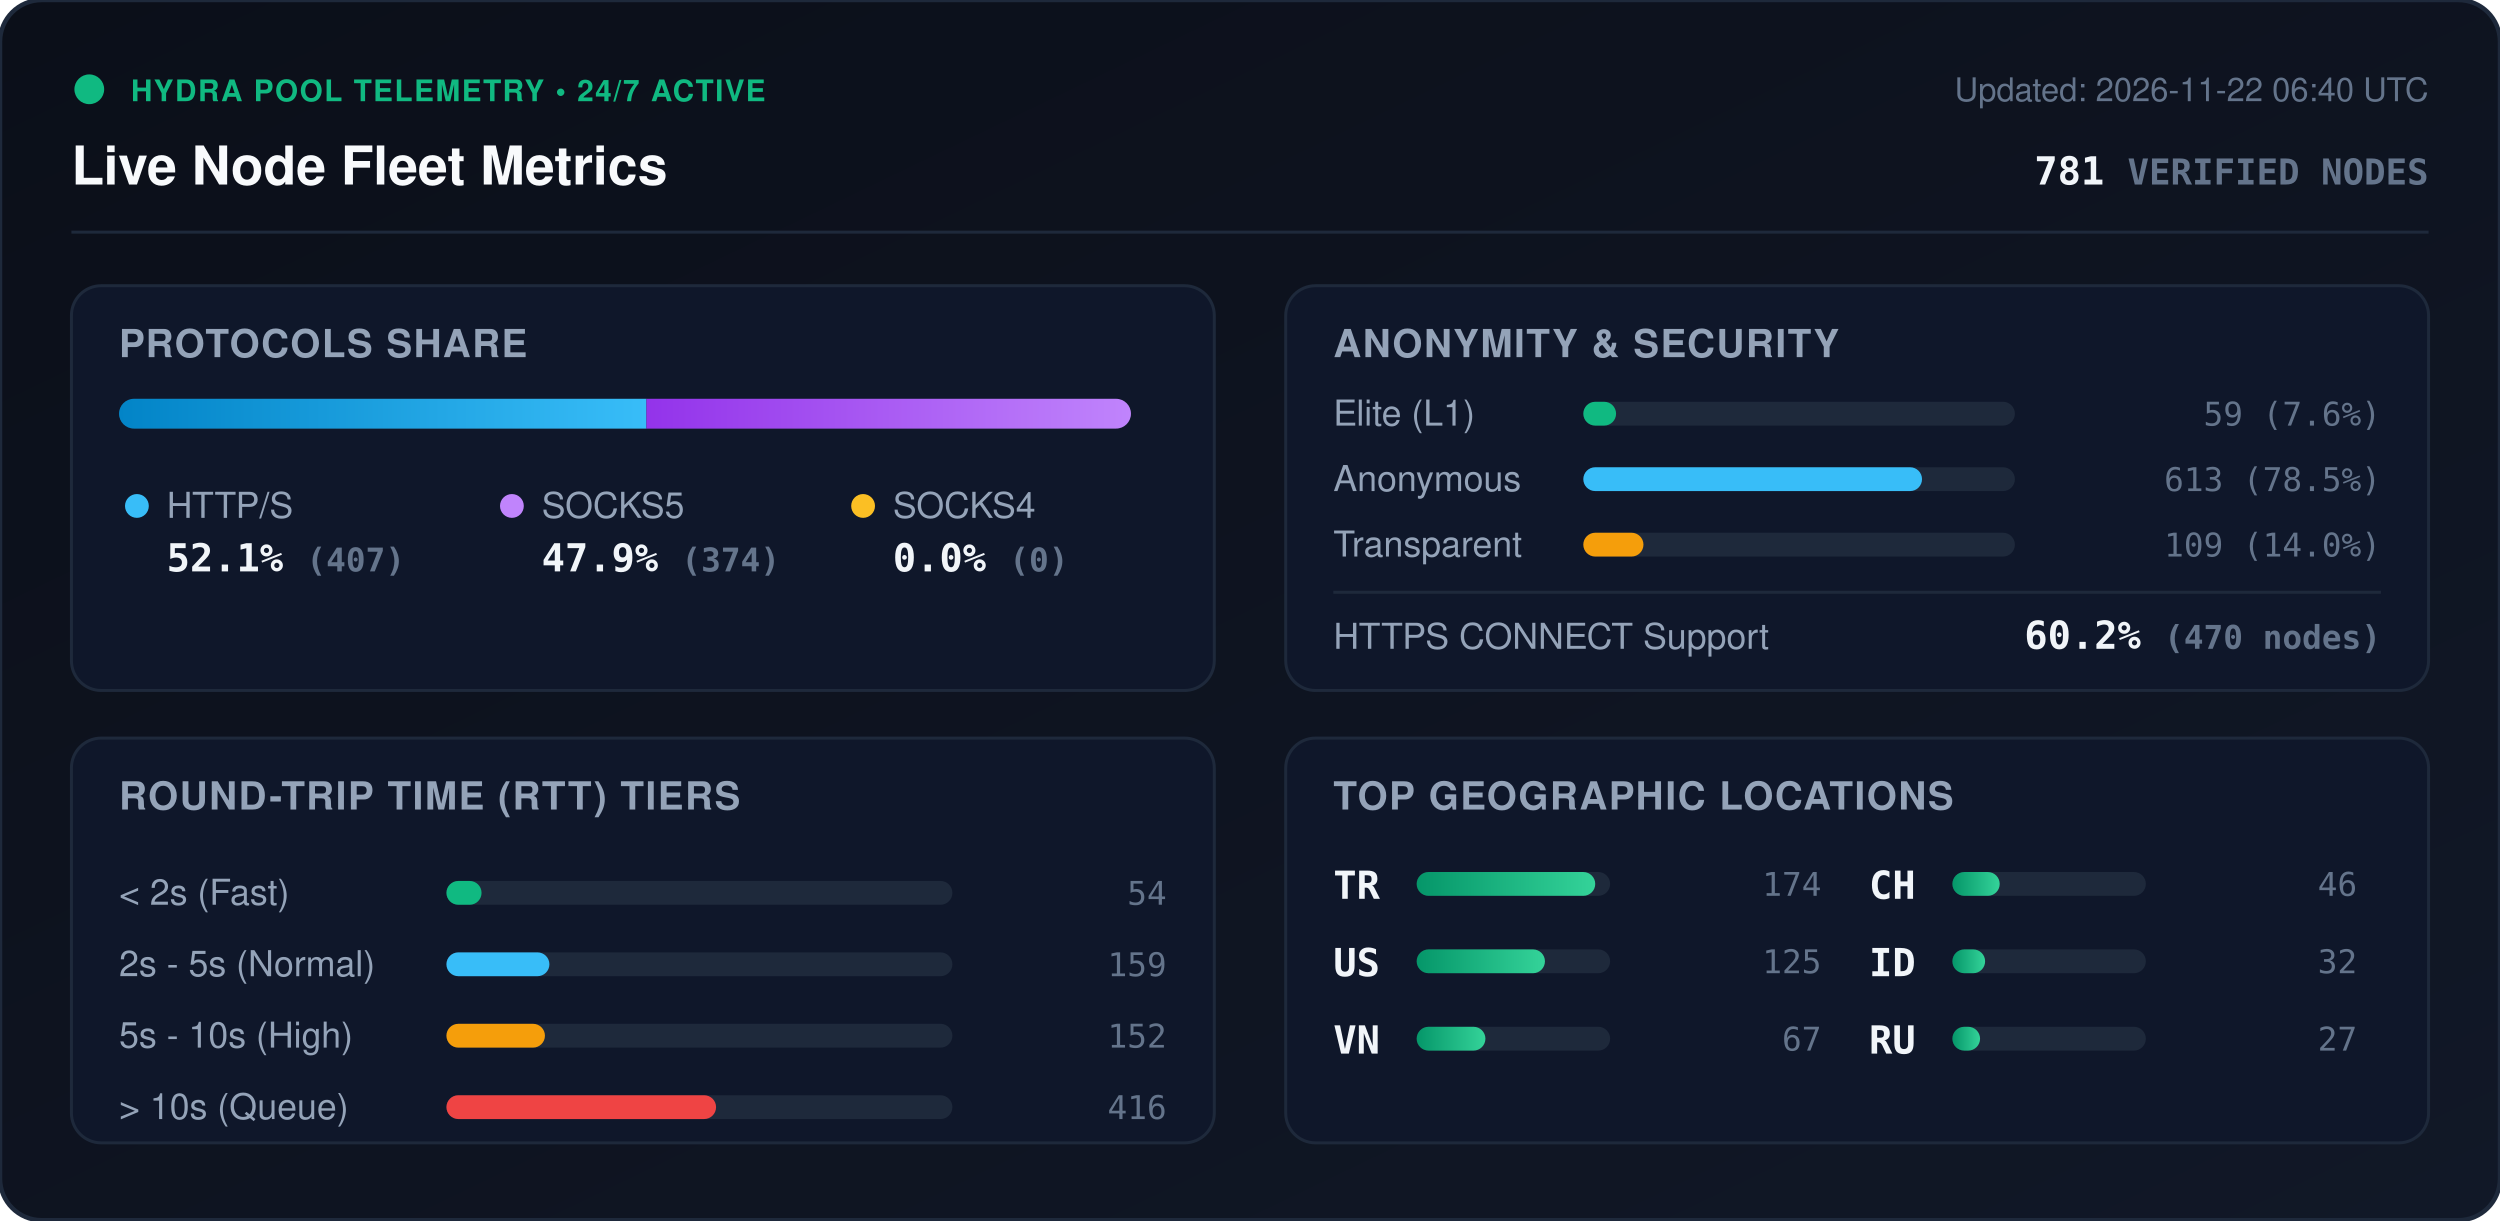
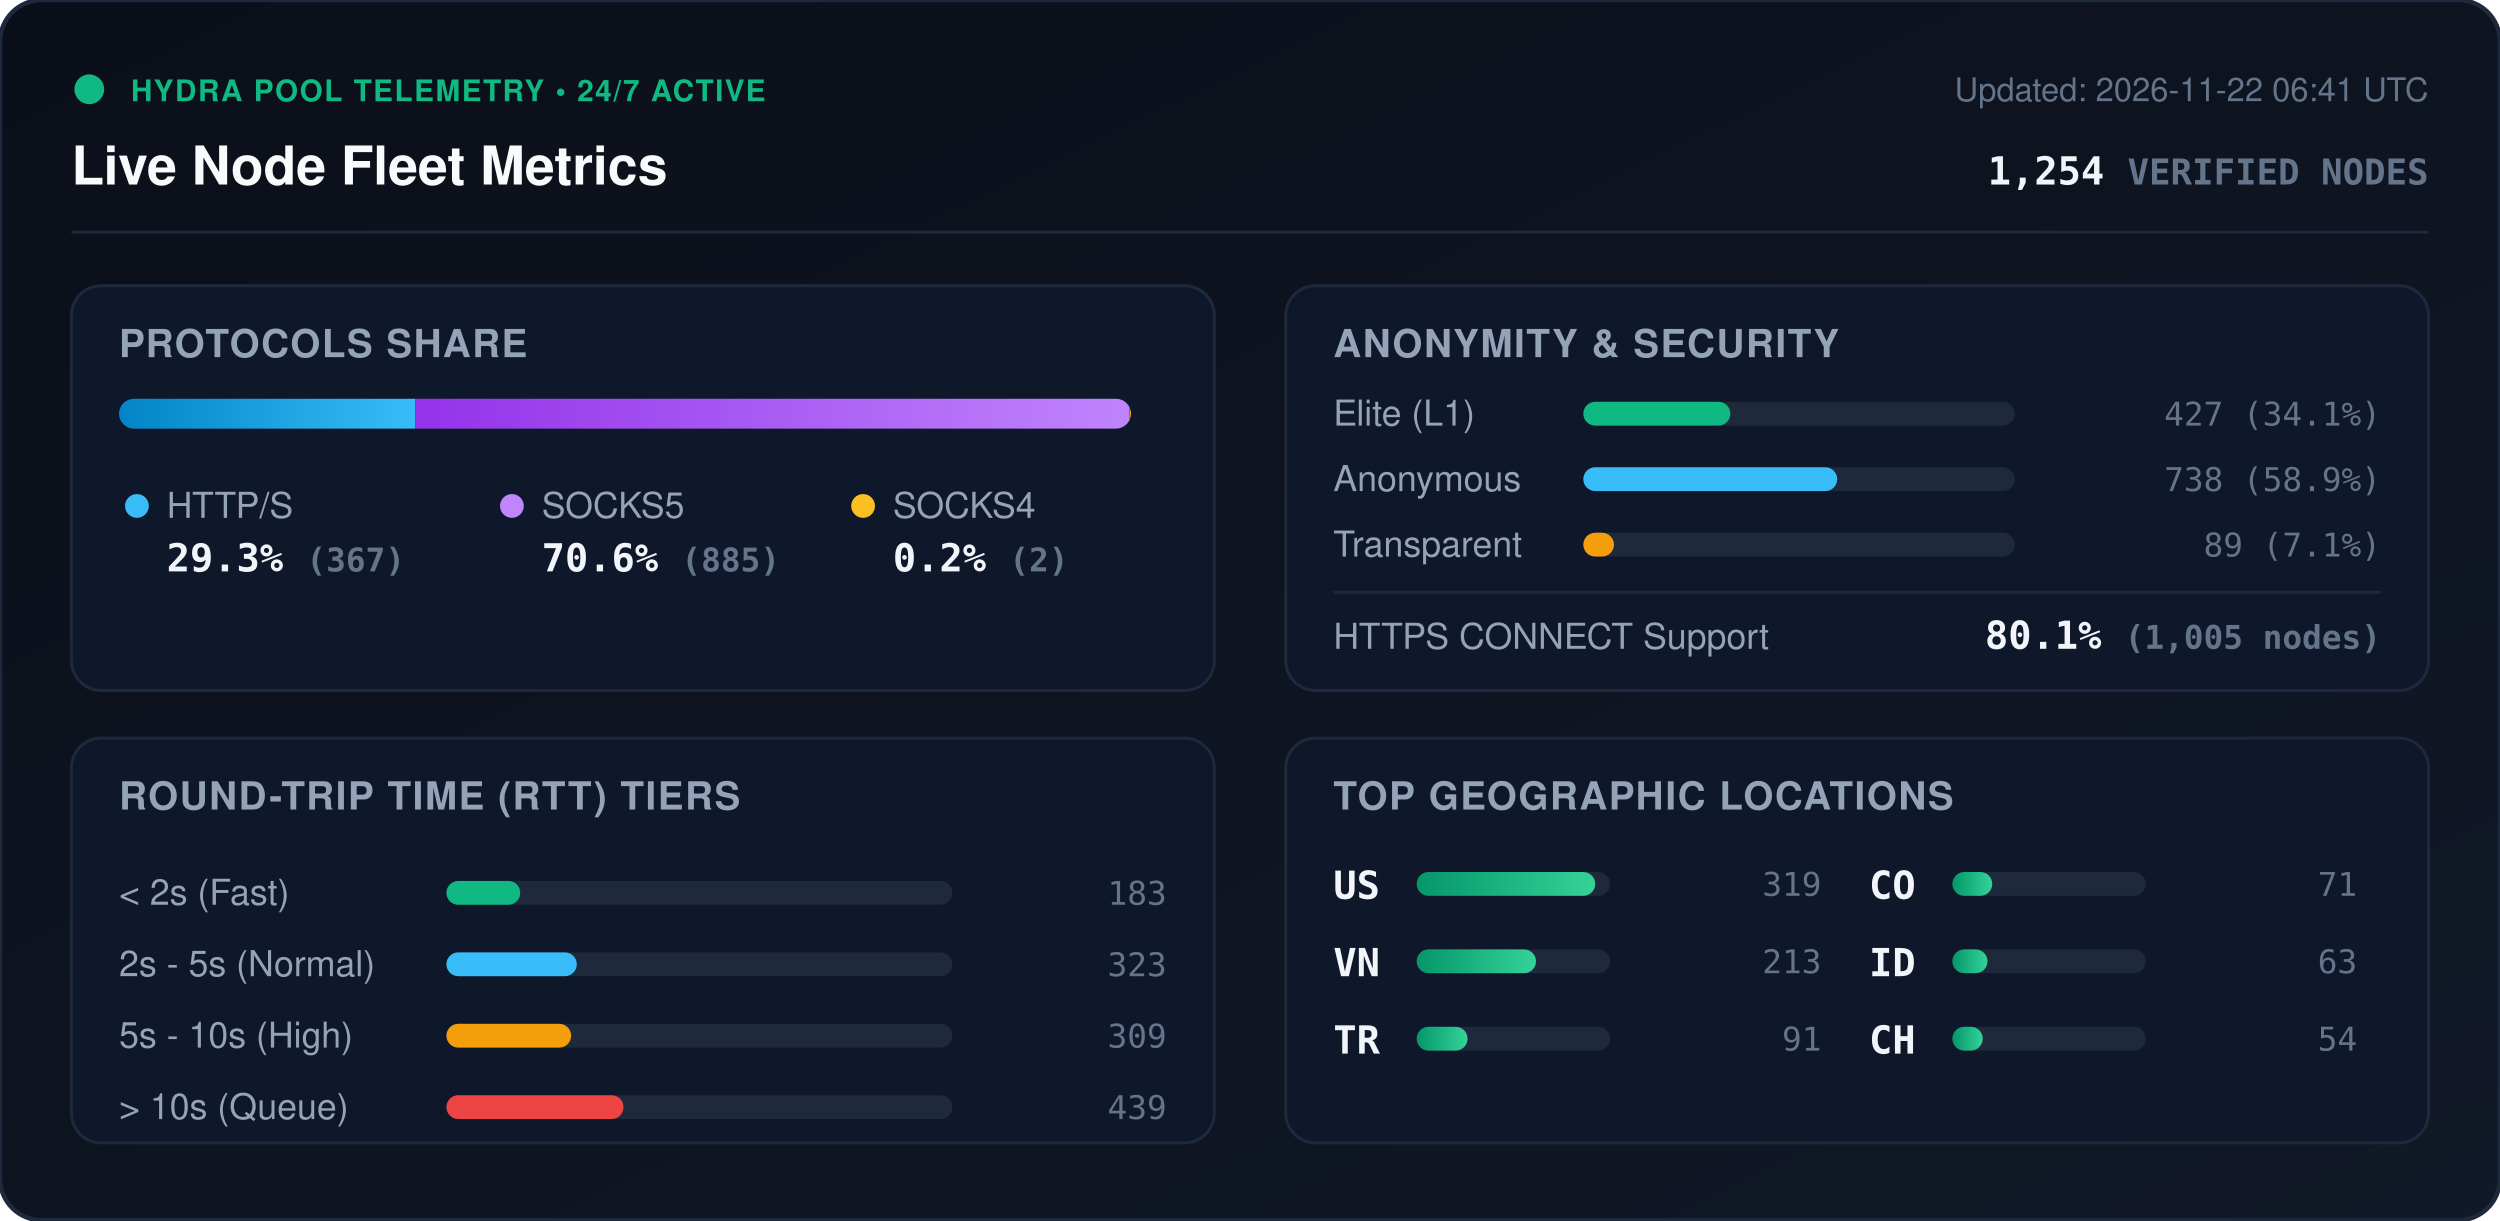
<svg xmlns="http://www.w3.org/2000/svg" viewBox="0 0 840 410" width="840" height="410" style="max-width: 100%; height: auto;">
  <defs>
    <linearGradient id="bg" x1="0%" y1="0%" x2="100%" y2="100%">
      <stop offset="0%" stop-color="#0b0f19" />
      <stop offset="100%" stop-color="#111827" />
    </linearGradient>
    <linearGradient id="bar-http" x1="0%" y1="0%" x2="100%" y2="0%">
      <stop offset="0%" stop-color="#0284c7" />
      <stop offset="100%" stop-color="#38bdf8" />
    </linearGradient>
    <linearGradient id="bar-socks5" x1="0%" y1="0%" x2="100%" y2="0%">
      <stop offset="0%" stop-color="#9333ea" />
      <stop offset="100%" stop-color="#c084fc" />
    </linearGradient>
    <linearGradient id="bar-socks4" x1="0%" y1="0%" x2="100%" y2="0%">
      <stop offset="0%" stop-color="#d97706" />
      <stop offset="100%" stop-color="#fbbf24" />
    </linearGradient>
    <linearGradient id="bar-green" x1="0%" y1="0%" x2="100%" y2="0%">
      <stop offset="0%" stop-color="#059669" />
      <stop offset="100%" stop-color="#34d399" />
    </linearGradient>
    <clipPath id="prog-track-clip">
      <rect width="340.0" height="10" rx="5" />
    </clipPath>
    <style>
      .title { font: 700 18px -apple-system, BlinkMacSystemFont, 'Segoe UI', Helvetica, Arial, sans-serif; fill: #f8fafc; }
      .sub { font: 500 11px -apple-system, BlinkMacSystemFont, 'Segoe UI', Helvetica, Arial, sans-serif; fill: #64748b; }
      .section-hdr { font: 600 13px -apple-system, BlinkMacSystemFont, 'Segoe UI', Helvetica, Arial, sans-serif; fill: #94a3b8; letter-spacing: 0.5px; }
      .metric-val { font: 700 13px -apple-system, BlinkMacSystemFont, 'Segoe UI', Helvetica, Arial, sans-serif; fill: #f1f5f9; }
      .metric-lbl { font: 500 12px -apple-system, BlinkMacSystemFont, 'Segoe UI', Helvetica, Arial, sans-serif; fill: #94a3b8; }
      .badge-txt { font: 700 10px -apple-system, BlinkMacSystemFont, 'Segoe UI', Helvetica, Arial, sans-serif; fill: #10b981; letter-spacing: 0.5px; }
      .mono { font-family: ui-monospace, SFMono-Regular, Menlo, Monaco, Consolas, monospace; }
      .pulse { animation: beacon 2s infinite ease-in-out; }
      @keyframes beacon { 0%, 100% { opacity: 1; } 50% { opacity: 0.35; } }
    </style>
  </defs>
  <rect width="840" height="410" rx="14" fill="url(#bg)" stroke="#1e293b" stroke-width="1.5" />
  <g transform="translate(24, 24)">
    <circle cx="6" cy="6" r="5" fill="#10b981" class="pulse" />
    <text x="20" y="10" class="badge-txt">HYDRA POOL TELEMETRY • 24/7 ACTIVE</text>
    <text x="0" y="38" class="title">Live Node Fleet Metrics</text>
-     <text x="792" y="10" text-anchor="end" class="sub">Updated: 2026-11-22 06:40 UTC</text>
-     <text x="792" y="38" text-anchor="end" class="metric-val mono" fill="#38bdf8">781 <tspan font-size="12" fill="#64748b">VERIFIED NODES</tspan>
+     <text x="792" y="10" text-anchor="end" class="sub">Updated: 2026-11-22 06:41 UTC</text>
+     <text x="792" y="38" text-anchor="end" class="metric-val mono" fill="#38bdf8">1,254 <tspan font-size="12" fill="#64748b">VERIFIED NODES</tspan>
    </text>
  </g>
  <line x1="24" y1="78" x2="816" y2="78" stroke="#1e293b" stroke-width="1" />
  <g transform="translate(24, 96)">
    <rect width="384" height="136" rx="10" fill="#0f172a" stroke="#1e293b" />
    <text x="16" y="24" class="section-hdr">PROTOCOLS SHARE</text>
    <g transform="translate(16, 38)">
      <rect width="340.0" height="10" rx="5" fill="#1e293b" />
      <g clip-path="url(#prog-track-clip)">
-         <rect x="0" width="177.2" height="10" fill="url(#bar-http)" />
-         <rect x="177.2" width="162.8" height="10" fill="url(#bar-socks5)" />
-         <rect x="340.0" width="0.0" height="10" fill="url(#bar-socks4)" />
+         <rect x="0" width="99.5" height="10" fill="url(#bar-http)" />
+         <rect x="99.5" width="240.0" height="10" fill="url(#bar-socks5)" />
+         <rect x="339.5" width="0.5" height="10" fill="url(#bar-socks4)" />
      </g>
    </g>
    <g transform="translate(16, 68)">
      <circle cx="6" cy="6" r="4" fill="#38bdf8" />
      <text x="16" y="10" class="metric-lbl">HTTP/S</text>
-       <text x="16" y="28" class="metric-val mono">52.1% <tspan font-size="11" fill="#64748b">(407)</tspan>
+       <text x="16" y="28" class="metric-val mono">29.3% <tspan font-size="11" fill="#64748b">(367)</tspan>
      </text>
      <circle cx="132" cy="6" r="4" fill="#c084fc" />
      <text x="142" y="10" class="metric-lbl">SOCKS5</text>
-       <text x="142" y="28" class="metric-val mono">47.9% <tspan font-size="11" fill="#64748b">(374)</tspan>
+       <text x="142" y="28" class="metric-val mono">70.6% <tspan font-size="11" fill="#64748b">(885)</tspan>
      </text>
      <circle cx="250" cy="6" r="4" fill="#fbbf24" />
      <text x="260" y="10" class="metric-lbl">SOCKS4</text>
-       <text x="260" y="28" class="metric-val mono">0.0% <tspan font-size="11" fill="#64748b">(0)</tspan>
+       <text x="260" y="28" class="metric-val mono">0.2% <tspan font-size="11" fill="#64748b">(2)</tspan>
      </text>
    </g>
  </g>
  <g transform="translate(432, 96)">
    <rect width="384" height="136" rx="10" fill="#0f172a" stroke="#1e293b" />
    <text x="16" y="24" class="section-hdr">ANONYMITY &amp; SECURITY</text>
    <text x="16" y="47" class="metric-lbl">Elite (L1)</text>
    <rect x="100" y="39" width="145.0" height="8" rx="4" fill="#1e293b" />
-     <rect x="100" y="39" width="11.0" height="8" rx="4" fill="#10b981" />
-     <text x="368" y="47" text-anchor="end" class="mono sub" fill="#e2e8f0">59 (7.6%)</text>
+     <rect x="100" y="39" width="49.4" height="8" rx="4" fill="#10b981" />
+     <text x="368" y="47" text-anchor="end" class="mono sub" fill="#e2e8f0">427 (34.1%)</text>
    <text x="16" y="69" class="metric-lbl">Anonymous</text>
    <rect x="100" y="61" width="145.0" height="8" rx="4" fill="#1e293b" />
-     <rect x="100" y="61" width="113.8" height="8" rx="4" fill="#38bdf8" />
-     <text x="368" y="69" text-anchor="end" class="mono sub" fill="#e2e8f0">613 (78.5%)</text>
+     <rect x="100" y="61" width="85.3" height="8" rx="4" fill="#38bdf8" />
+     <text x="368" y="69" text-anchor="end" class="mono sub" fill="#e2e8f0">738 (58.9%)</text>
    <text x="16" y="91" class="metric-lbl">Transparent</text>
    <rect x="100" y="83" width="145.0" height="8" rx="4" fill="#1e293b" />
-     <rect x="100" y="83" width="20.2" height="8" rx="4" fill="#f59e0b" />
-     <text x="368" y="91" text-anchor="end" class="mono sub" fill="#e2e8f0">109 (14.0%)</text>
+     <rect x="100" y="83" width="10.3" height="8" rx="4" fill="#f59e0b" />
+     <text x="368" y="91" text-anchor="end" class="mono sub" fill="#e2e8f0">89 (7.1%)</text>
    <line x1="16" y1="103" x2="368" y2="103" stroke="#1e293b" stroke-width="1" />
    <text x="16" y="122" class="metric-lbl">HTTPS CONNECT Support</text>
-     <text x="368" y="122" text-anchor="end" class="metric-val mono" fill="#34d399">60.2% <tspan font-size="11" fill="#64748b">(470 nodes)</tspan>
+     <text x="368" y="122" text-anchor="end" class="metric-val mono" fill="#34d399">80.1% <tspan font-size="11" fill="#64748b">(1,005 nodes)</tspan>
    </text>
  </g>
  <g transform="translate(24, 248)">
    <rect width="384" height="136" rx="10" fill="#0f172a" stroke="#1e293b" />
    <text x="16" y="24" class="section-hdr">ROUND-TRIP TIME (RTT) TIERS</text>
    <g transform="translate(16, 42)">
      <text x="0" y="14" class="metric-lbl">&lt; 2s (Fast)</text>
      <rect x="110" y="6" width="170" height="8" rx="4" fill="#1e293b" />
-       <rect x="110" y="6" width="11.8" height="8" rx="4" fill="#10b981" />
-       <text x="352" y="14" text-anchor="end" class="mono sub">54</text>
+       <rect x="110" y="6" width="24.8" height="8" rx="4" fill="#10b981" />
+       <text x="352" y="14" text-anchor="end" class="mono sub">183</text>
      <text x="0" y="38" class="metric-lbl">2s - 5s (Normal)</text>
      <rect x="110" y="30" width="170" height="8" rx="4" fill="#1e293b" />
-       <rect x="110" y="30" width="34.6" height="8" rx="4" fill="#38bdf8" />
-       <text x="352" y="38" text-anchor="end" class="mono sub">159</text>
+       <rect x="110" y="30" width="43.8" height="8" rx="4" fill="#38bdf8" />
+       <text x="352" y="38" text-anchor="end" class="mono sub">323</text>
      <text x="0" y="62" class="metric-lbl">5s - 10s (High)</text>
      <rect x="110" y="54" width="170" height="8" rx="4" fill="#1e293b" />
-       <rect x="110" y="54" width="33.1" height="8" rx="4" fill="#f59e0b" />
-       <text x="352" y="62" text-anchor="end" class="mono sub">152</text>
+       <rect x="110" y="54" width="41.9" height="8" rx="4" fill="#f59e0b" />
+       <text x="352" y="62" text-anchor="end" class="mono sub">309</text>
      <text x="0" y="86" class="metric-lbl">&gt; 10s (Queue)</text>
      <rect x="110" y="78" width="170" height="8" rx="4" fill="#1e293b" />
-       <rect x="110" y="78" width="90.6" height="8" rx="4" fill="#ef4444" />
-       <text x="352" y="86" text-anchor="end" class="mono sub">416</text>
+       <rect x="110" y="78" width="59.5" height="8" rx="4" fill="#ef4444" />
+       <text x="352" y="86" text-anchor="end" class="mono sub">439</text>
    </g>
  </g>
  <g transform="translate(432, 248)">
    <rect width="384" height="136" rx="10" fill="#0f172a" stroke="#1e293b" />
    <text x="16" y="24" class="section-hdr">TOP GEOGRAPHIC LOCATIONS</text>
    <g transform="translate(16, 42)">
      <g transform="translate(0, 0)">
+         <text x="0" y="12" class="mono metric-val" font-size="12">US</text>
+         <rect x="28" y="3" width="65" height="8" rx="4" fill="#1e293b" />
+         <rect x="28" y="3" width="60.0" height="8" rx="4" fill="url(#bar-green)" />
+         <text x="164" y="11" text-anchor="end" class="mono sub">319</text>
+       </g>
+       <g transform="translate(0, 26)">
+         <text x="0" y="12" class="mono metric-val" font-size="12">VN</text>
+         <rect x="28" y="3" width="65" height="8" rx="4" fill="#1e293b" />
+         <rect x="28" y="3" width="40.1" height="8" rx="4" fill="url(#bar-green)" />
+         <text x="164" y="11" text-anchor="end" class="mono sub">213</text>
+       </g>
+       <g transform="translate(0, 52)">
        <text x="0" y="12" class="mono metric-val" font-size="12">TR</text>
        <rect x="28" y="3" width="65" height="8" rx="4" fill="#1e293b" />
-         <rect x="28" y="3" width="60.0" height="8" rx="4" fill="url(#bar-green)" />
-         <text x="164" y="11" text-anchor="end" class="mono sub">174</text>
-       </g>
-       <g transform="translate(0, 26)">
-         <text x="0" y="12" class="mono metric-val" font-size="12">US</text>
-         <rect x="28" y="3" width="65" height="8" rx="4" fill="#1e293b" />
-         <rect x="28" y="3" width="43.1" height="8" rx="4" fill="url(#bar-green)" />
-         <text x="164" y="11" text-anchor="end" class="mono sub">125</text>
-       </g>
-       <g transform="translate(0, 52)">
-         <text x="0" y="12" class="mono metric-val" font-size="12">VN</text>
-         <rect x="28" y="3" width="65" height="8" rx="4" fill="#1e293b" />
-         <rect x="28" y="3" width="23.1" height="8" rx="4" fill="url(#bar-green)" />
-         <text x="164" y="11" text-anchor="end" class="mono sub">67</text>
+         <rect x="28" y="3" width="17.1" height="8" rx="4" fill="url(#bar-green)" />
+         <text x="164" y="11" text-anchor="end" class="mono sub">91</text>
      </g>
      <g transform="translate(180, 0)">
-         <text x="0" y="12" class="mono metric-val" font-size="12">CH</text>
+         <text x="0" y="12" class="mono metric-val" font-size="12">CO</text>
        <rect x="28" y="3" width="65" height="8" rx="4" fill="#1e293b" />
-         <rect x="28" y="3" width="15.9" height="8" rx="4" fill="url(#bar-green)" />
-         <text x="164" y="11" text-anchor="end" class="mono sub">46</text>
+         <rect x="28" y="3" width="13.4" height="8" rx="4" fill="url(#bar-green)" />
+         <text x="164" y="11" text-anchor="end" class="mono sub">71</text>
      </g>
      <g transform="translate(180, 26)">
        <text x="0" y="12" class="mono metric-val" font-size="12">ID</text>
        <rect x="28" y="3" width="65" height="8" rx="4" fill="#1e293b" />
-         <rect x="28" y="3" width="11.0" height="8" rx="4" fill="url(#bar-green)" />
-         <text x="164" y="11" text-anchor="end" class="mono sub">32</text>
+         <rect x="28" y="3" width="11.8" height="8" rx="4" fill="url(#bar-green)" />
+         <text x="164" y="11" text-anchor="end" class="mono sub">63</text>
      </g>
      <g transform="translate(180, 52)">
-         <text x="0" y="12" class="mono metric-val" font-size="12">RU</text>
+         <text x="0" y="12" class="mono metric-val" font-size="12">CH</text>
        <rect x="28" y="3" width="65" height="8" rx="4" fill="#1e293b" />
-         <rect x="28" y="3" width="9.3" height="8" rx="4" fill="url(#bar-green)" />
-         <text x="164" y="11" text-anchor="end" class="mono sub">27</text>
+         <rect x="28" y="3" width="10.2" height="8" rx="4" fill="url(#bar-green)" />
+         <text x="164" y="11" text-anchor="end" class="mono sub">54</text>
      </g>
    </g>
  </g>
</svg>
